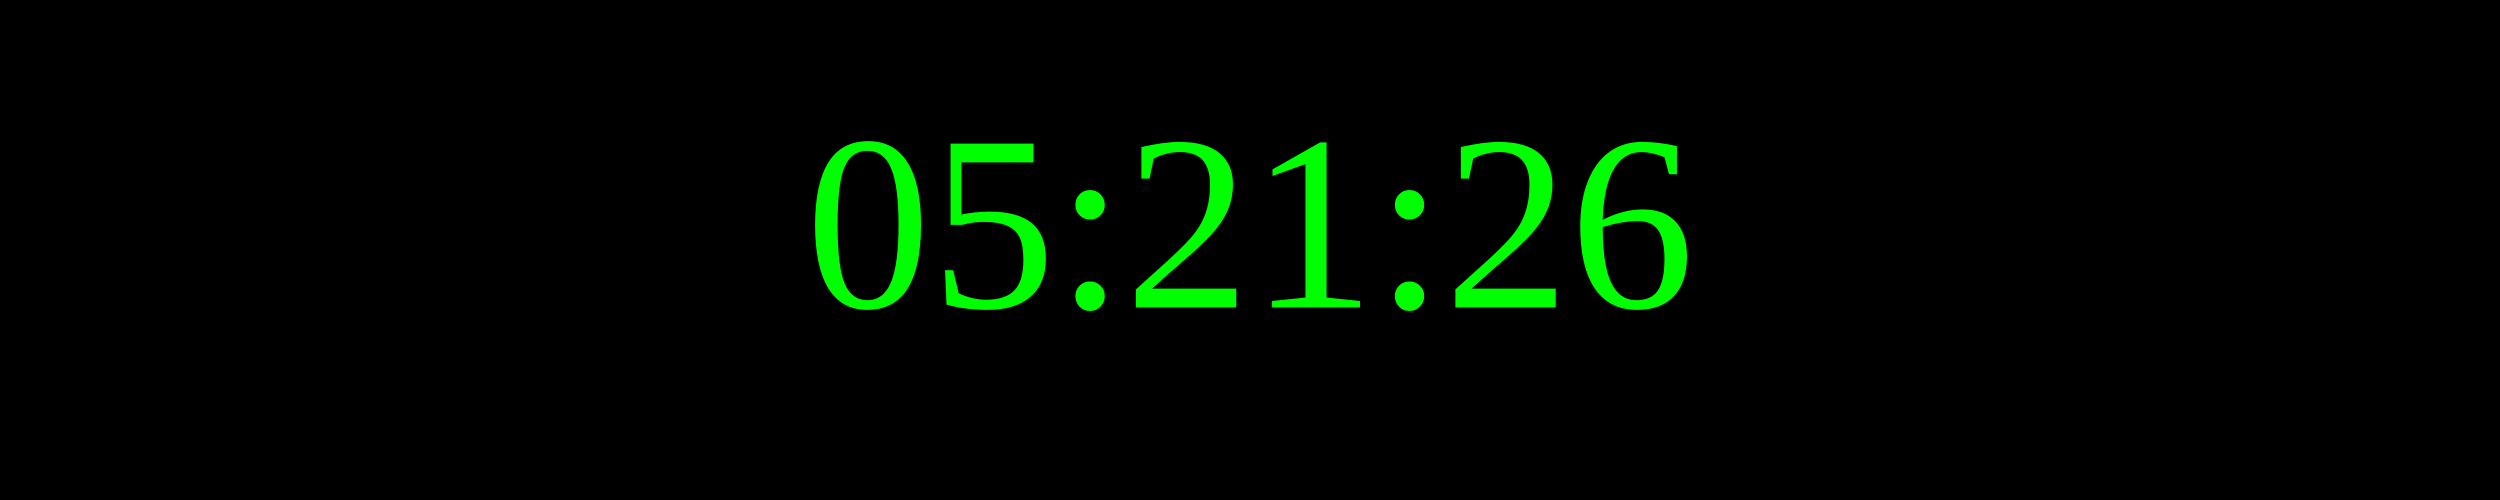
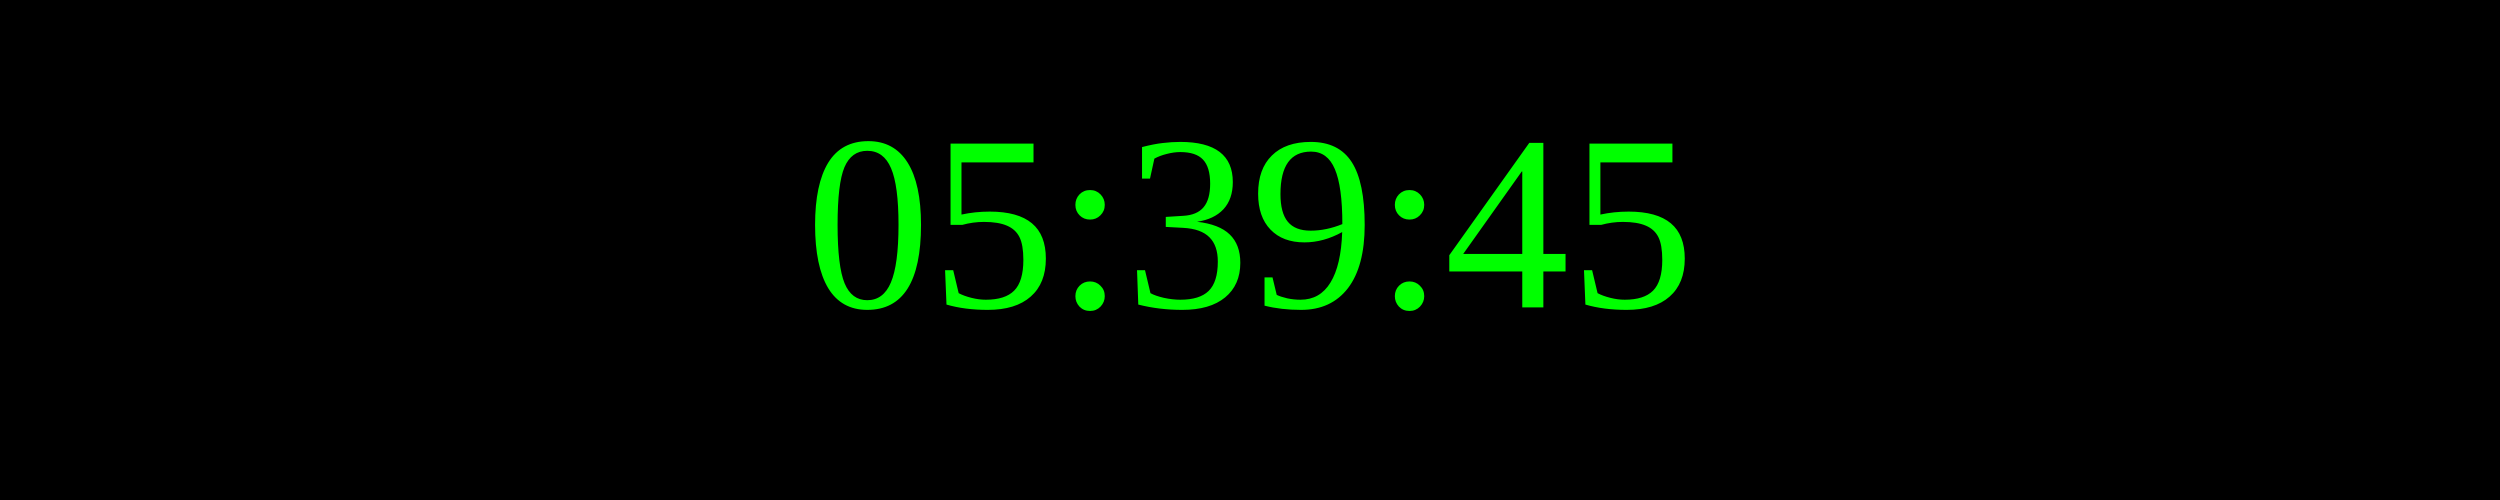
<svg xmlns="http://www.w3.org/2000/svg" width="250" height="50">
  <rect width="100%" height="100%" fill="black" />
  <text x="50%" y="50%" font-size="25" fill="lime" text-anchor="middle" dominant-baseline="middle">
- 05:21:26
+ 05:39:45
</text>
</svg>
